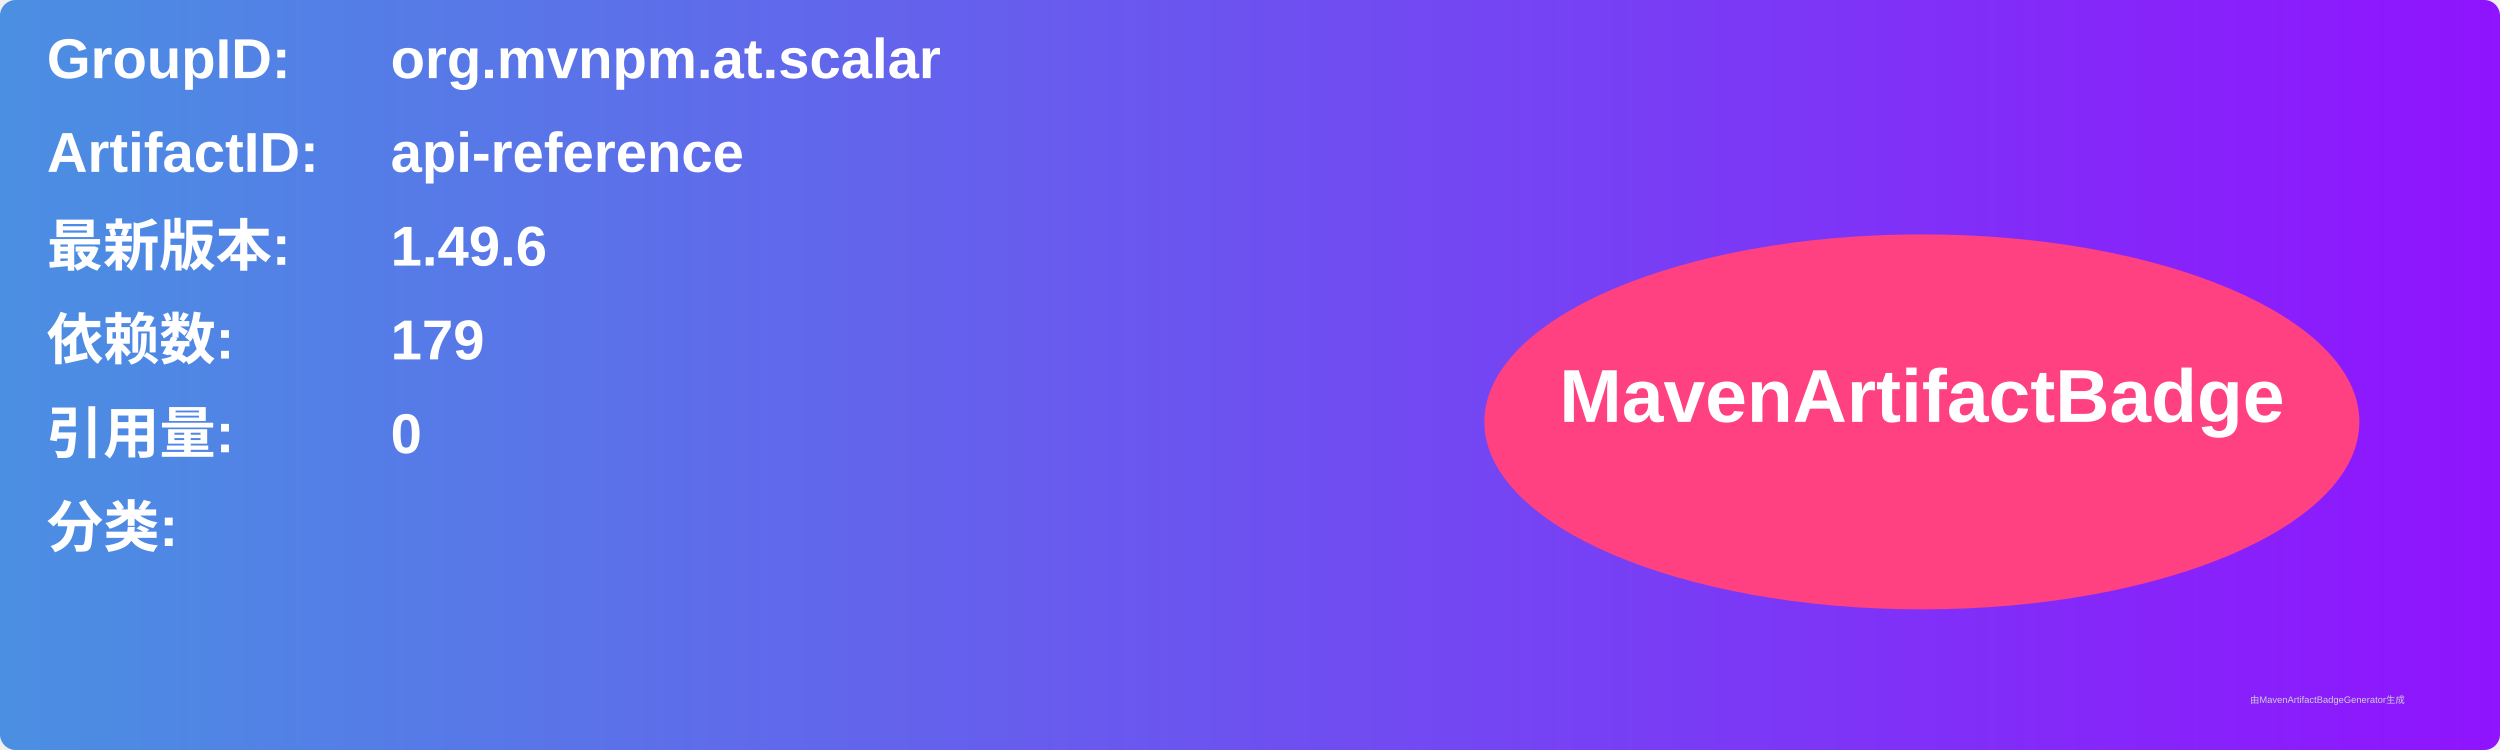
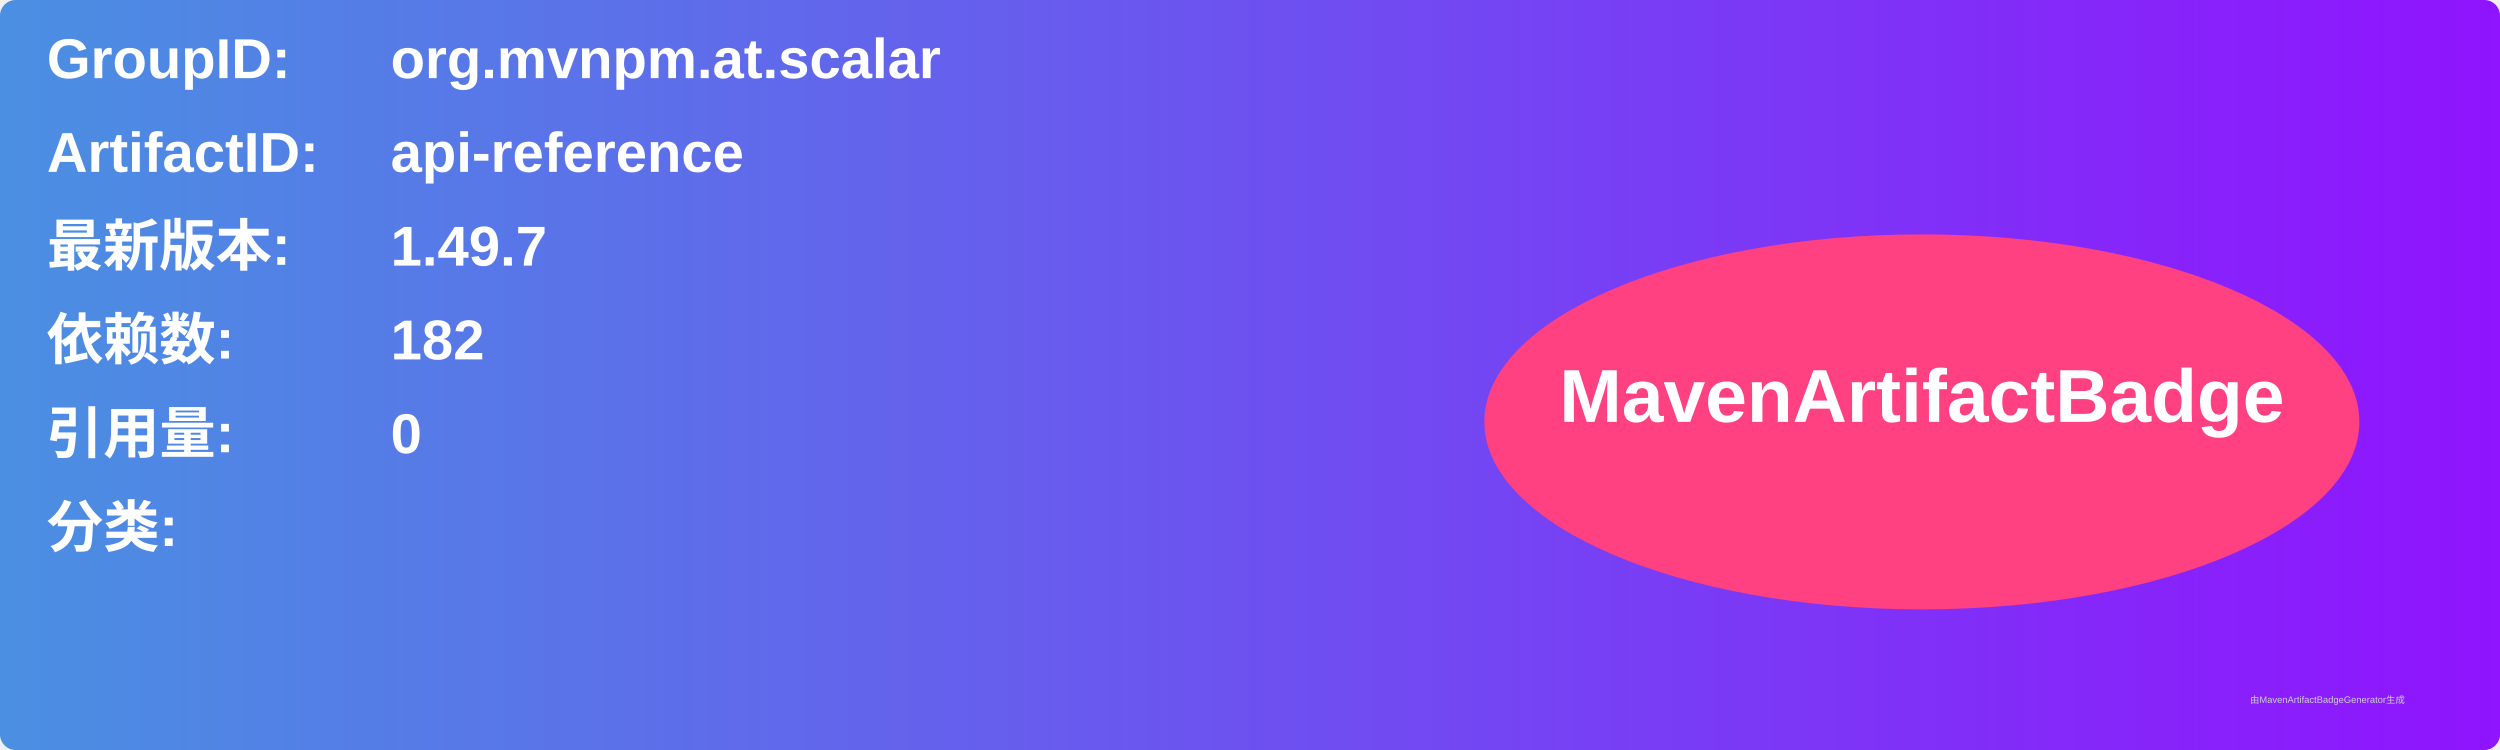
<svg xmlns="http://www.w3.org/2000/svg" width="800" height="240" viewBox="0 0 800 240">
  <linearGradient id="grad" x1="0%" y1="0%" x2="100%" y2="0%">
    <stop offset="0%" stop-color="#4a90e2" />
    <stop offset="100%" stop-color="#9013fe" />
  </linearGradient>
  <rect width="100%" height="100%" rx="5" ry="5" fill="url(#grad)" />
  <g transform="translate(15, 15)">
    <text x="0" y="10" font-family="Arial" font-size="18" fill="white" font-weight="bold" width="260">GroupID:</text>
    <text x="110" y="10" font-family="Arial" font-size="18" fill="white" font-weight="bold" width="460">org.mvnpm.at.scalar</text>
    <text x="0" y="40" font-family="Arial" font-size="18" fill="white" font-weight="bold" width="260">ArtifactID:</text>
    <text x="110" y="40" font-family="Arial" font-size="18" fill="white" font-weight="bold" width="460">api-reference</text>
    <text x="0" y="70" font-family="Arial" font-size="18" fill="white" font-weight="bold">最新版本:</text>
    <text x="110" y="70" font-family="Arial" font-size="18" fill="white" font-weight="bold">
-       <tspan font-weight="bold">1.49.6</tspan>
+       <tspan font-weight="bold">1.49.7</tspan>
    </text>
    <text x="0" y="100" font-family="Arial" font-size="18" fill="white" font-weight="bold">依赖数: </text>
    <text x="110" y="100" font-family="Arial" font-size="18" fill="white">
-       <tspan font-weight="bold">179</tspan>
+       <tspan font-weight="bold">182</tspan>
    </text>
    <text x="0" y="130" font-family="Arial" font-size="18" fill="white" font-weight="bold">引用量: </text>
    <text x="110" y="130" font-family="Arial" font-size="18" fill="white">
      <tspan font-weight="bold">0</tspan>
    </text>
    <text x="0" y="160" font-family="Arial" font-size="18" fill="white" font-weight="bold">分类:</text>
    <text x="10" y="190" font-family="Arial" font-size="10" fill="white">
      <tspan font-weight="bold" />
    </text>
    <ellipse cx="600" cy="120" rx="140" ry="60" fill="#ff4081" />
    <text x="600" y="120" text-anchor="middle" font-family="Arial" font-size="24" fill="white" font-weight="bold">MavenArtifactBadge</text>
  </g>
  <text x="720" y="225" font-family="Arial" font-size="3" fill="#d0d0d0">由MavenArtifactBadgeGenerator生成</text>
</svg>
